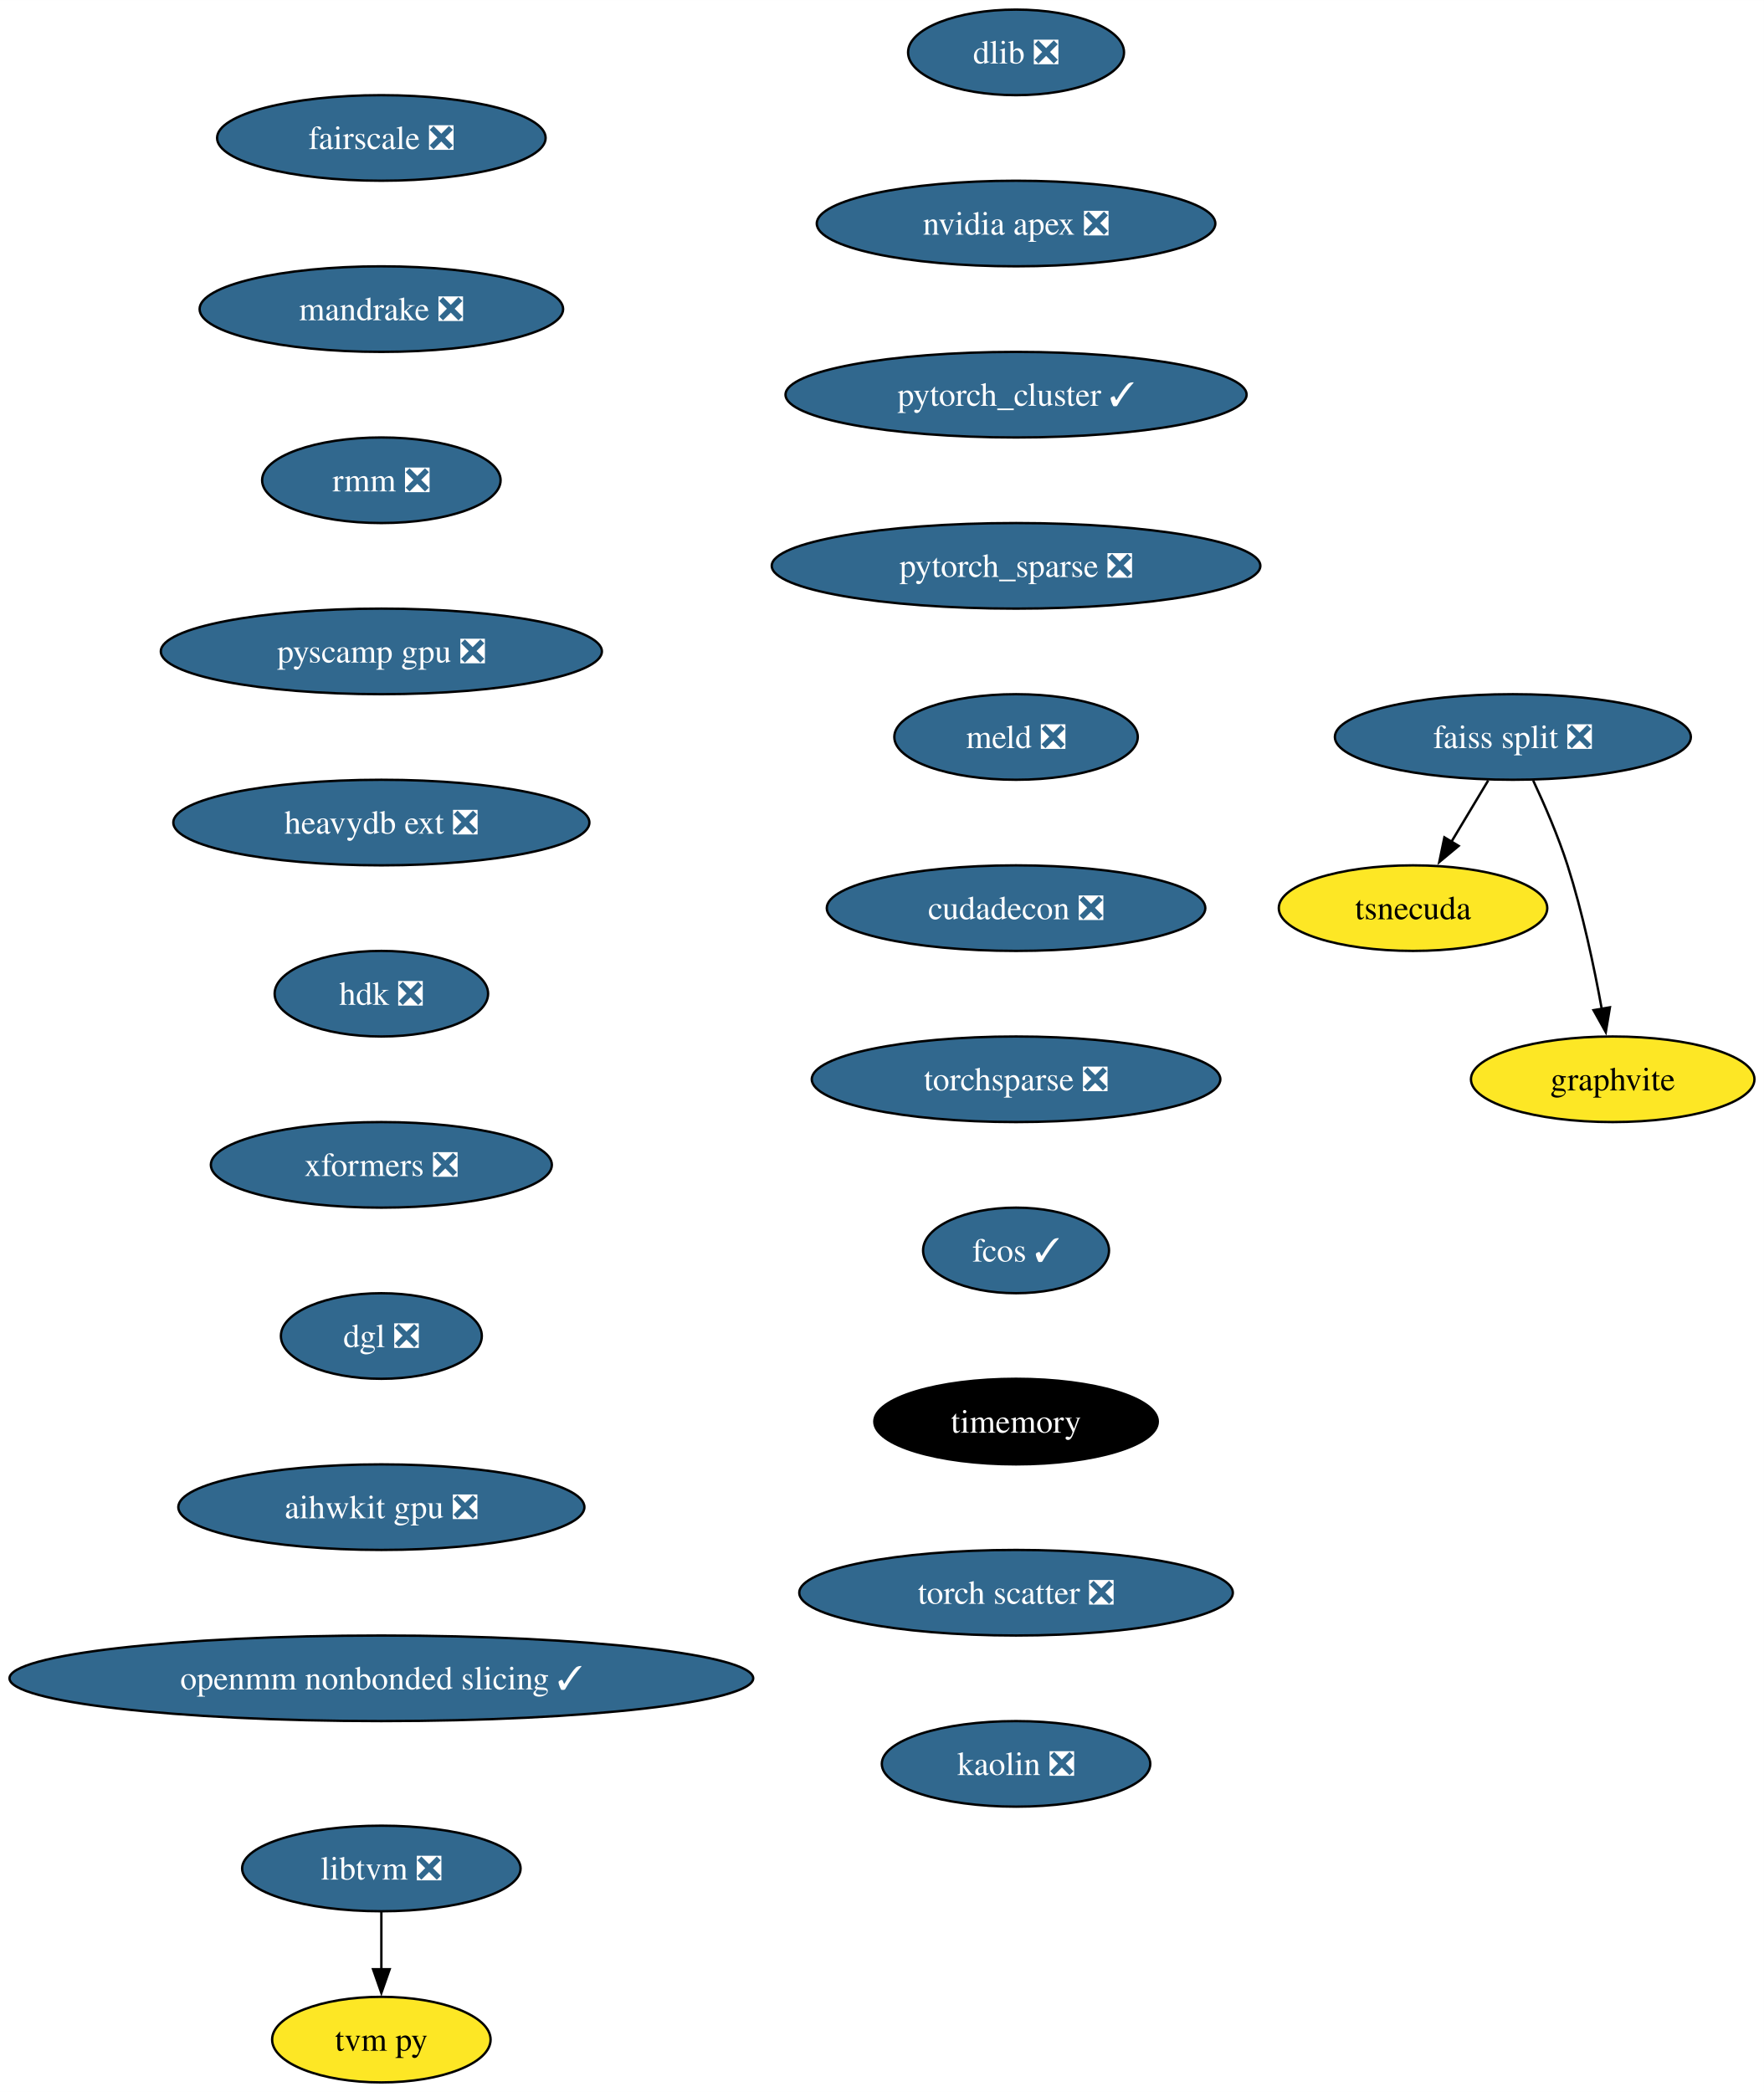
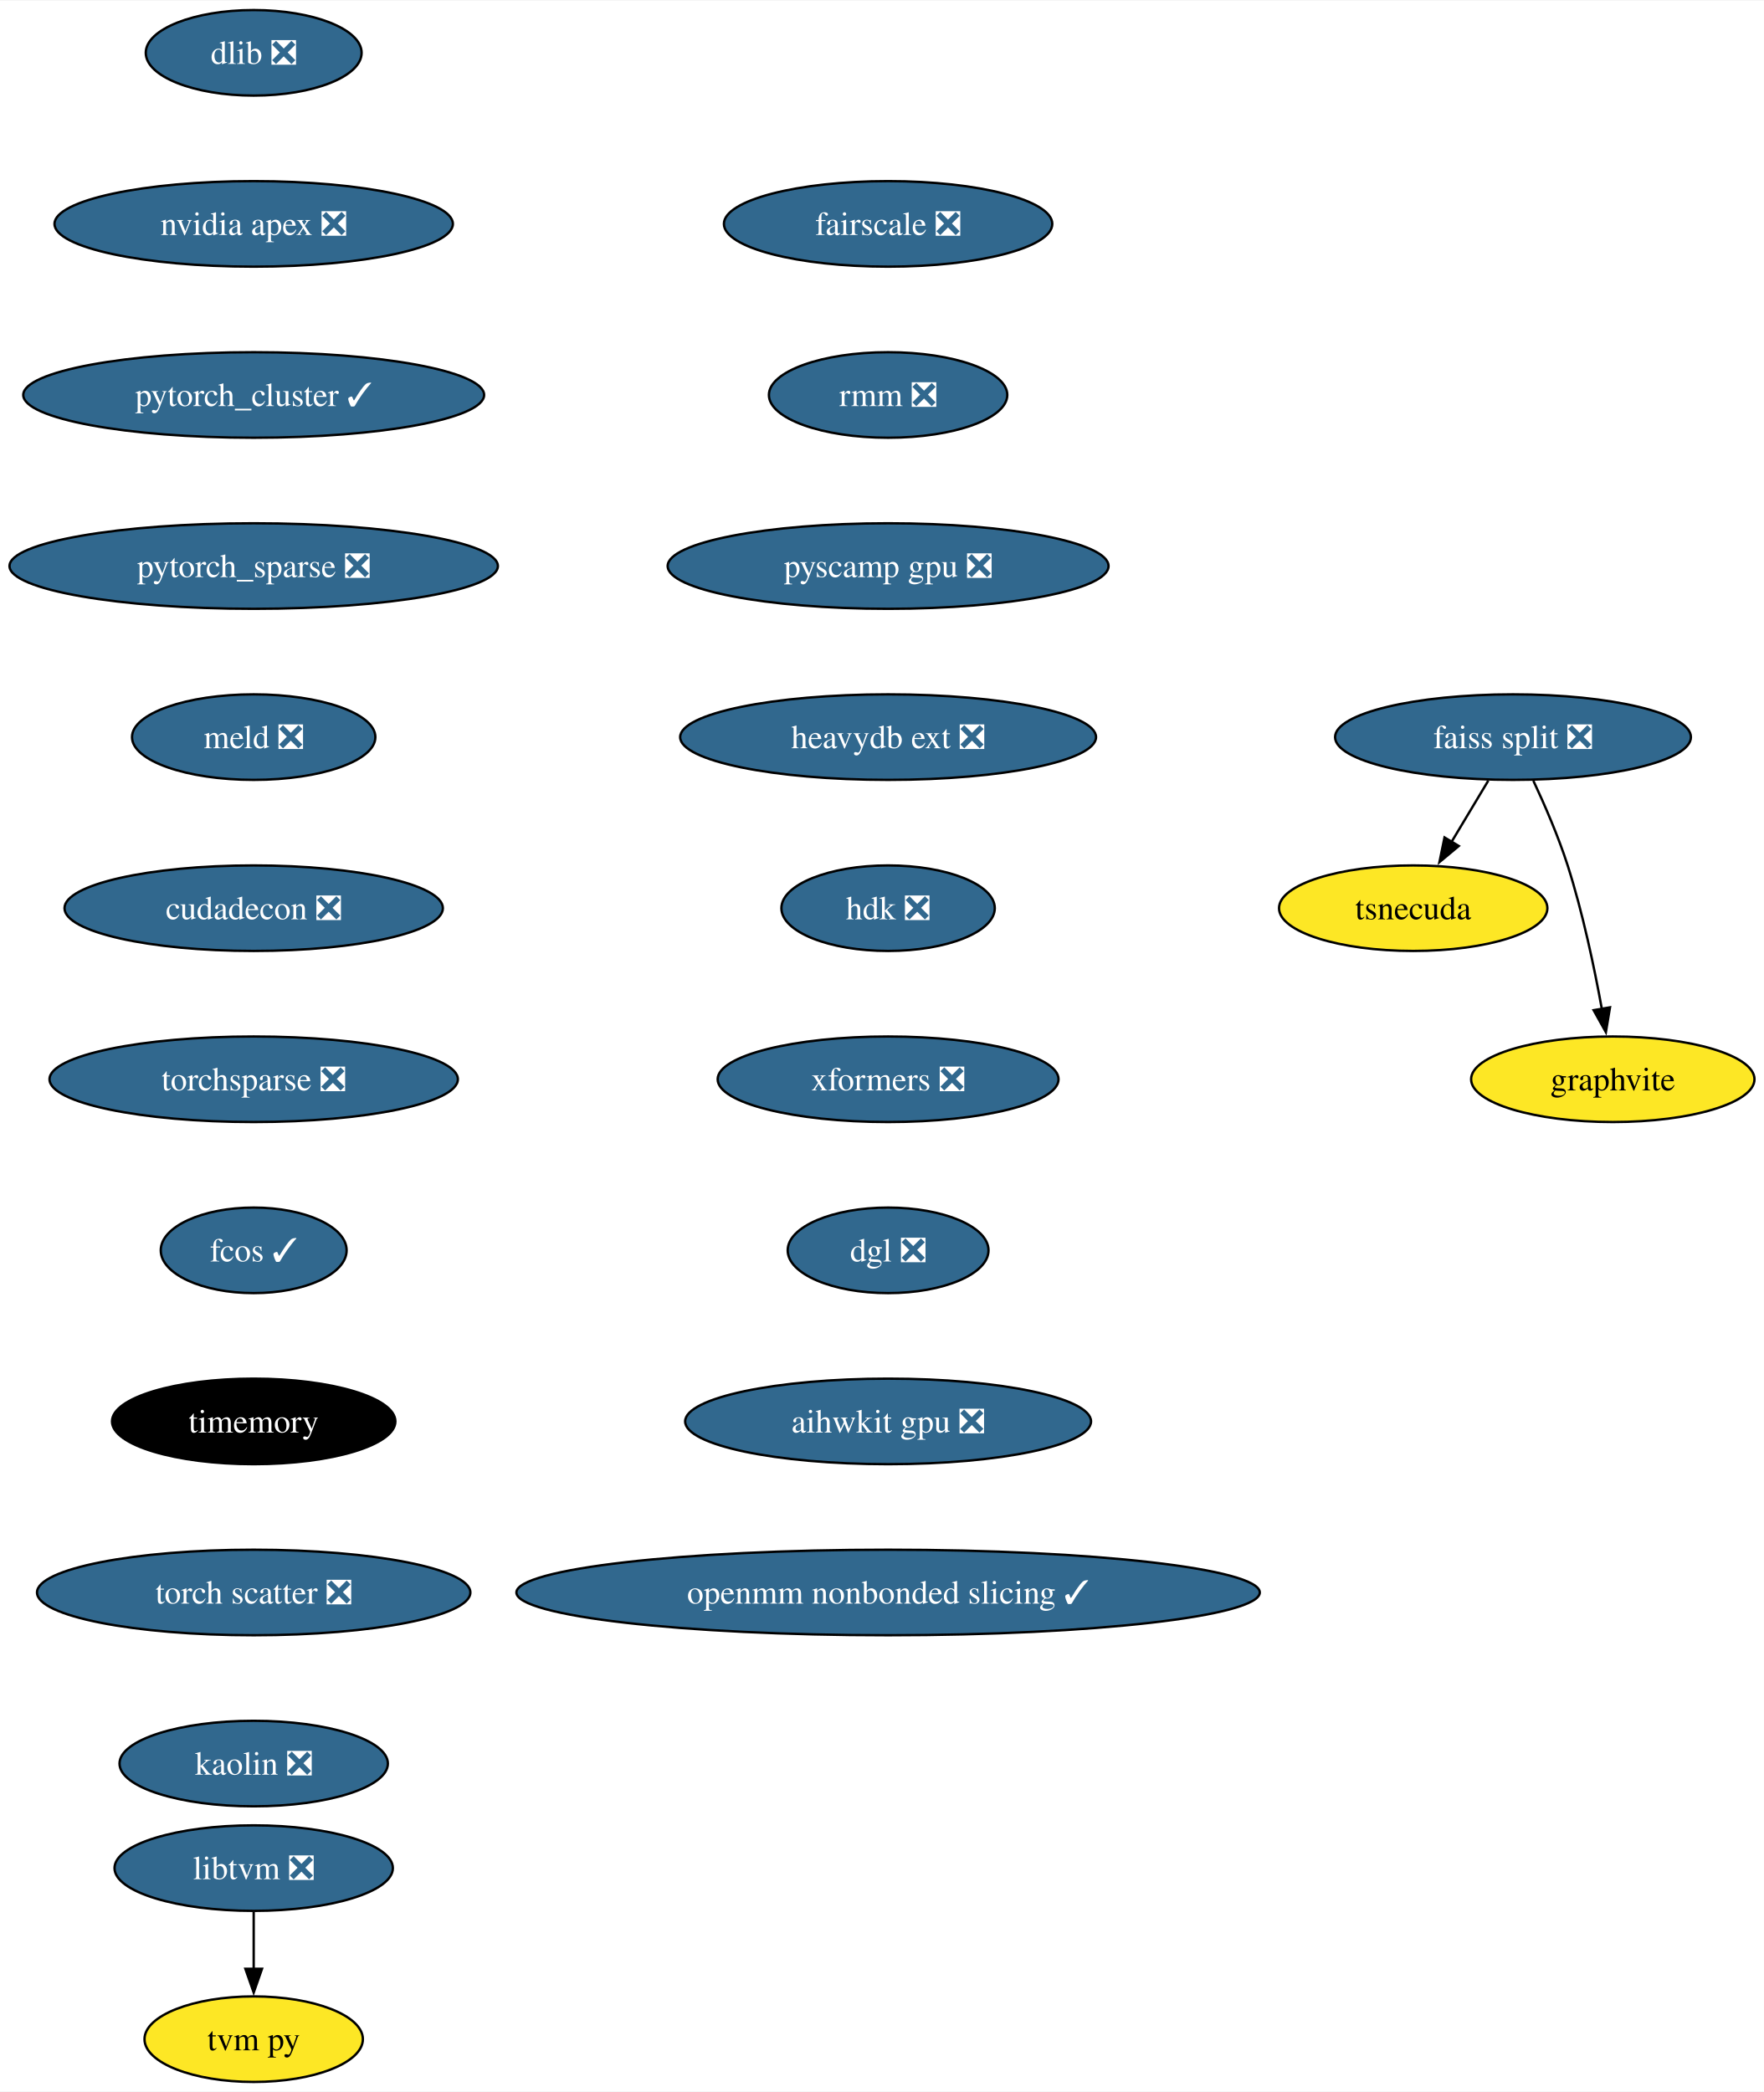
- <svg xmlns="http://www.w3.org/2000/svg" xmlns:xlink="http://www.w3.org/1999/xlink" width="742pt" height="880pt" viewBox="0.00 0.00 742.06 880.00">
+ <svg xmlns="http://www.w3.org/2000/svg" xmlns:xlink="http://www.w3.org/1999/xlink" width="742pt" height="880pt" viewBox="0.00 0.00 742.39 880.00">
  <g id="graph0" class="graph" transform="scale(1 1) rotate(0) translate(4 876)">
-     <polygon fill="white" stroke="none" points="-4,4 -4,-876 738.06,-876 738.06,4 -4,4" />
+     <polygon fill="white" stroke="none" points="-4,4 -4,-876 738.39,-876 738.39,4 -4,4" />
    <g id="node1" class="node">
      <g id="a_node1">
        <a xlink:href="https://github.com/conda-forge/dlib-feedstock/pull/78" xlink:title="dlib ❎">
-           <ellipse fill="#31688e" stroke="black" cx="423.43" cy="-854" rx="45.42" ry="18" />
-           <text text-anchor="middle" x="423.43" y="-849.33" font-family="Times,serif" font-size="14.00" fill="white">dlib ❎</text>
+           <ellipse fill="#31688e" stroke="black" cx="102.77" cy="-854" rx="45.42" ry="18" />
+           <text text-anchor="middle" x="102.77" y="-849.33" font-family="Times,serif" font-size="14.00" fill="white">dlib ❎</text>
        </a>
      </g>
    </g>
    <g id="node2" class="node">
      <g id="a_node2">
        <a xlink:href="https://github.com/conda-forge/nvidia-apex-feedstock/pull/34" xlink:title="nvidia apex ❎">
-           <ellipse fill="#31688e" stroke="black" cx="423.43" cy="-782" rx="83.83" ry="18" />
-           <text text-anchor="middle" x="423.43" y="-777.33" font-family="Times,serif" font-size="14.00" fill="white">nvidia apex ❎</text>
+           <ellipse fill="#31688e" stroke="black" cx="102.77" cy="-782" rx="83.83" ry="18" />
+           <text text-anchor="middle" x="102.77" y="-777.33" font-family="Times,serif" font-size="14.00" fill="white">nvidia apex ❎</text>
        </a>
      </g>
    </g>
    <g id="node3" class="node">
      <g id="a_node3">
        <a xlink:href="https://github.com/conda-forge/pytorch_cluster-feedstock/pull/51" xlink:title="pytorch_cluster ✓">
-           <ellipse fill="#31688e" stroke="black" cx="423.43" cy="-710" rx="96.98" ry="18" />
-           <text text-anchor="middle" x="423.43" y="-705.33" font-family="Times,serif" font-size="14.00" fill="white">pytorch_cluster ✓</text>
+           <ellipse fill="#31688e" stroke="black" cx="102.77" cy="-710" rx="96.98" ry="18" />
+           <text text-anchor="middle" x="102.77" y="-705.33" font-family="Times,serif" font-size="14.00" fill="white">pytorch_cluster ✓</text>
        </a>
      </g>
    </g>
    <g id="node7" class="node">
      <g id="a_node7">
        <a xlink:href="https://github.com/conda-forge/pytorch_sparse-feedstock/pull/62" xlink:title="pytorch_sparse ❎">
-           <ellipse fill="#31688e" stroke="black" cx="423.43" cy="-638" rx="102.77" ry="18" />
-           <text text-anchor="middle" x="423.43" y="-633.33" font-family="Times,serif" font-size="14.00" fill="white">pytorch_sparse ❎</text>
+           <ellipse fill="#31688e" stroke="black" cx="102.77" cy="-638" rx="102.77" ry="18" />
+           <text text-anchor="middle" x="102.77" y="-633.33" font-family="Times,serif" font-size="14.00" fill="white">pytorch_sparse ❎</text>
        </a>
      </g>
    </g>
    <g id="node4" class="node">
      <g id="a_node4">
        <a xlink:href="https://github.com/conda-forge/faiss-split-feedstock/pull/70" xlink:title="faiss split ❎">
-           <ellipse fill="#31688e" stroke="black" cx="632.43" cy="-566" rx="74.88" ry="18" />
-           <text text-anchor="middle" x="632.43" y="-561.33" font-family="Times,serif" font-size="14.00" fill="white">faiss split ❎</text>
+           <ellipse fill="#31688e" stroke="black" cx="632.77" cy="-566" rx="74.88" ry="18" />
+           <text text-anchor="middle" x="632.77" y="-561.33" font-family="Times,serif" font-size="14.00" fill="white">faiss split ❎</text>
        </a>
      </g>
    </g>
    <g id="node5" class="node">
      <g id="a_node5">
        <a xlink:href="https://github.com/conda-forge/tsnecuda-feedstock" xlink:title="tsnecuda">
-           <ellipse fill="#fde725" stroke="black" cx="590.43" cy="-494" rx="56.47" ry="18" />
-           <text text-anchor="middle" x="590.43" y="-489.32" font-family="Times,serif" font-size="14.00">tsnecuda</text>
+           <ellipse fill="#fde725" stroke="black" cx="590.77" cy="-494" rx="56.47" ry="18" />
+           <text text-anchor="middle" x="590.77" y="-489.32" font-family="Times,serif" font-size="14.00">tsnecuda</text>
        </a>
      </g>
    </g>
    <g id="edge3" class="edge">
-       <path fill="none" stroke="black" d="M622.05,-547.7C617.37,-539.9 611.74,-530.51 606.53,-521.83" />
-       <polygon fill="black" stroke="black" points="609.62,-520.18 601.47,-513.4 603.62,-523.78 609.62,-520.18" />
+       <path fill="none" stroke="black" d="M622.38,-547.7C617.71,-539.9 612.07,-530.51 606.86,-521.83" />
+       <polygon fill="black" stroke="black" points="609.95,-520.18 601.81,-513.4 603.95,-523.78 609.95,-520.18" />
    </g>
    <g id="node6" class="node">
      <g id="a_node6">
        <a xlink:href="https://github.com/conda-forge/graphvite-feedstock" xlink:title="graphvite">
-           <ellipse fill="#fde725" stroke="black" cx="674.43" cy="-422" rx="59.63" ry="18" />
-           <text text-anchor="middle" x="674.43" y="-417.32" font-family="Times,serif" font-size="14.00">graphvite</text>
+           <ellipse fill="#fde725" stroke="black" cx="674.77" cy="-422" rx="59.63" ry="18" />
+           <text text-anchor="middle" x="674.77" y="-417.32" font-family="Times,serif" font-size="14.00">graphvite</text>
        </a>
      </g>
    </g>
    <g id="edge4" class="edge">
-       <path fill="none" stroke="black" d="M640.99,-547.67C645.77,-537.48 651.52,-524.23 655.43,-512 661.77,-492.19 666.62,-469.23 669.82,-451.59" />
-       <polygon fill="black" stroke="black" points="673.26,-452.27 671.52,-441.82 666.36,-451.07 673.26,-452.27" />
+       <path fill="none" stroke="black" d="M641.33,-547.67C646.1,-537.48 651.85,-524.23 655.77,-512 662.11,-492.19 666.95,-469.23 670.16,-451.59" />
+       <polygon fill="black" stroke="black" points="673.59,-452.27 671.86,-441.82 666.7,-451.07 673.59,-452.27" />
    </g>
    <g id="node8" class="node">
      <g id="a_node8">
        <a xlink:href="https://github.com/conda-forge/meld-feedstock/pull/22" xlink:title="meld ❎">
-           <ellipse fill="#31688e" stroke="black" cx="423.43" cy="-566" rx="51.21" ry="18" />
-           <text text-anchor="middle" x="423.43" y="-561.33" font-family="Times,serif" font-size="14.00" fill="white">meld ❎</text>
+           <ellipse fill="#31688e" stroke="black" cx="102.77" cy="-566" rx="51.21" ry="18" />
+           <text text-anchor="middle" x="102.77" y="-561.33" font-family="Times,serif" font-size="14.00" fill="white">meld ❎</text>
        </a>
      </g>
    </g>
    <g id="node11" class="node">
      <g id="a_node11">
        <a xlink:href="https://github.com/conda-forge/cudadecon-feedstock/pull/26" xlink:title="cudadecon ❎">
-           <ellipse fill="#31688e" stroke="black" cx="423.43" cy="-494" rx="79.62" ry="18" />
-           <text text-anchor="middle" x="423.43" y="-489.32" font-family="Times,serif" font-size="14.00" fill="white">cudadecon ❎</text>
+           <ellipse fill="#31688e" stroke="black" cx="102.77" cy="-494" rx="79.62" ry="18" />
+           <text text-anchor="middle" x="102.77" y="-489.32" font-family="Times,serif" font-size="14.00" fill="white">cudadecon ❎</text>
        </a>
      </g>
    </g>
    <g id="node9" class="node">
      <g id="a_node9">
        <a xlink:href="https://github.com/conda-forge/libtvm-feedstock/pull/32" xlink:title="libtvm ❎">
-           <ellipse fill="#31688e" stroke="black" cx="156.43" cy="-90" rx="58.57" ry="18" />
-           <text text-anchor="middle" x="156.43" y="-85.33" font-family="Times,serif" font-size="14.00" fill="white">libtvm ❎</text>
+           <ellipse fill="#31688e" stroke="black" cx="102.77" cy="-90" rx="58.57" ry="18" />
+           <text text-anchor="middle" x="102.77" y="-85.33" font-family="Times,serif" font-size="14.00" fill="white">libtvm ❎</text>
        </a>
      </g>
    </g>
    <g id="node10" class="node">
      <g id="a_node10">
        <a xlink:href="https://github.com/conda-forge/tvm-py-feedstock" xlink:title="tvm py">
-           <ellipse fill="#fde725" stroke="black" cx="156.43" cy="-18" rx="45.95" ry="18" />
-           <text text-anchor="middle" x="156.43" y="-13.32" font-family="Times,serif" font-size="14.00">tvm py</text>
+           <ellipse fill="#fde725" stroke="black" cx="102.77" cy="-18" rx="45.95" ry="18" />
+           <text text-anchor="middle" x="102.77" y="-13.32" font-family="Times,serif" font-size="14.00">tvm py</text>
        </a>
      </g>
    </g>
    <g id="edge7" class="edge">
-       <path fill="none" stroke="black" d="M156.43,-71.7C156.43,-64.41 156.43,-55.73 156.43,-47.54" />
-       <polygon fill="black" stroke="black" points="159.93,-47.62 156.43,-37.62 152.93,-47.62 159.93,-47.62" />
+       <path fill="none" stroke="black" d="M102.77,-71.7C102.77,-64.41 102.77,-55.73 102.77,-47.54" />
+       <polygon fill="black" stroke="black" points="106.27,-47.62 102.77,-37.62 99.27,-47.62 106.27,-47.62" />
    </g>
    <g id="node12" class="node">
      <g id="a_node12">
        <a xlink:href="https://github.com/conda-forge/torchsparse-feedstock/pull/27" xlink:title="torchsparse ❎">
-           <ellipse fill="#31688e" stroke="black" cx="423.43" cy="-422" rx="85.93" ry="18" />
-           <text text-anchor="middle" x="423.43" y="-417.32" font-family="Times,serif" font-size="14.00" fill="white">torchsparse ❎</text>
+           <ellipse fill="#31688e" stroke="black" cx="102.77" cy="-422" rx="85.93" ry="18" />
+           <text text-anchor="middle" x="102.77" y="-417.32" font-family="Times,serif" font-size="14.00" fill="white">torchsparse ❎</text>
        </a>
      </g>
    </g>
    <g id="node13" class="node">
      <g id="a_node13">
        <a xlink:href="https://github.com/conda-forge/fcos-feedstock/pull/16" xlink:title="fcos ✓">
-           <ellipse fill="#31688e" stroke="black" cx="423.43" cy="-350" rx="39.11" ry="18" />
-           <text text-anchor="middle" x="423.43" y="-345.32" font-family="Times,serif" font-size="14.00" fill="white">fcos ✓</text>
+           <ellipse fill="#31688e" stroke="black" cx="102.77" cy="-350" rx="39.11" ry="18" />
+           <text text-anchor="middle" x="102.77" y="-345.32" font-family="Times,serif" font-size="14.00" fill="white">fcos ✓</text>
        </a>
      </g>
    </g>
    <g id="node14" class="node">
      <g id="a_node14">
        <a xlink:href="https://github.com/conda-forge/timemory-feedstock" xlink:title="timemory">
-           <ellipse fill="#000000" stroke="black" cx="423.43" cy="-278" rx="59.63" ry="18" />
-           <text text-anchor="middle" x="423.43" y="-273.32" font-family="Times,serif" font-size="14.00" fill="white">timemory</text>
+           <ellipse fill="#000000" stroke="black" cx="102.77" cy="-278" rx="59.63" ry="18" />
+           <text text-anchor="middle" x="102.77" y="-273.32" font-family="Times,serif" font-size="14.00" fill="white">timemory</text>
        </a>
      </g>
    </g>
    <g id="node15" class="node">
      <g id="a_node15">
        <a xlink:href="https://github.com/conda-forge/torch-scatter-feedstock/pull/26" xlink:title="torch scatter ❎">
-           <ellipse fill="#31688e" stroke="black" cx="423.43" cy="-206" rx="91.19" ry="18" />
-           <text text-anchor="middle" x="423.43" y="-201.33" font-family="Times,serif" font-size="14.00" fill="white">torch scatter ❎</text>
+           <ellipse fill="#31688e" stroke="black" cx="102.77" cy="-206" rx="91.19" ry="18" />
+           <text text-anchor="middle" x="102.77" y="-201.33" font-family="Times,serif" font-size="14.00" fill="white">torch scatter ❎</text>
        </a>
      </g>
    </g>
    <g id="node16" class="node">
      <g id="a_node16">
        <a xlink:href="https://github.com/conda-forge/kaolin-feedstock/pull/19" xlink:title="kaolin ❎">
-           <ellipse fill="#31688e" stroke="black" cx="423.43" cy="-134" rx="56.47" ry="18" />
-           <text text-anchor="middle" x="423.43" y="-129.32" font-family="Times,serif" font-size="14.00" fill="white">kaolin ❎</text>
+           <ellipse fill="#31688e" stroke="black" cx="102.77" cy="-134" rx="56.47" ry="18" />
+           <text text-anchor="middle" x="102.77" y="-129.32" font-family="Times,serif" font-size="14.00" fill="white">kaolin ❎</text>
        </a>
      </g>
    </g>
    <g id="node17" class="node">
      <g id="a_node17">
        <a xlink:href="https://github.com/conda-forge/fairscale-feedstock/pull/31" xlink:title="fairscale ❎">
-           <ellipse fill="#31688e" stroke="black" cx="156.43" cy="-818" rx="69.1" ry="18" />
-           <text text-anchor="middle" x="156.43" y="-813.33" font-family="Times,serif" font-size="14.00" fill="white">fairscale ❎</text>
+           <ellipse fill="#31688e" stroke="black" cx="369.77" cy="-782" rx="69.1" ry="18" />
+           <text text-anchor="middle" x="369.77" y="-777.33" font-family="Times,serif" font-size="14.00" fill="white">fairscale ❎</text>
        </a>
      </g>
    </g>
    <g id="node18" class="node">
      <g id="a_node18">
-         <a xlink:href="https://github.com/conda-forge/mandrake-feedstock/pull/11" xlink:title="mandrake ❎">
-           <ellipse fill="#31688e" stroke="black" cx="156.43" cy="-746" rx="76.46" ry="18" />
-           <text text-anchor="middle" x="156.43" y="-741.33" font-family="Times,serif" font-size="14.00" fill="white">mandrake ❎</text>
+         <a xlink:href="https://github.com/conda-forge/rmm-feedstock/pull/27" xlink:title="rmm ❎">
+           <ellipse fill="#31688e" stroke="black" cx="369.77" cy="-710" rx="50.16" ry="18" />
+           <text text-anchor="middle" x="369.77" y="-705.33" font-family="Times,serif" font-size="14.00" fill="white">rmm ❎</text>
        </a>
      </g>
    </g>
    <g id="node19" class="node">
      <g id="a_node19">
-         <a xlink:href="https://github.com/conda-forge/rmm-feedstock/pull/27" xlink:title="rmm ❎">
-           <ellipse fill="#31688e" stroke="black" cx="156.43" cy="-674" rx="50.16" ry="18" />
-           <text text-anchor="middle" x="156.43" y="-669.33" font-family="Times,serif" font-size="14.00" fill="white">rmm ❎</text>
+         <a xlink:href="https://github.com/conda-forge/pyscamp-gpu-feedstock/pull/8" xlink:title="pyscamp gpu ❎">
+           <ellipse fill="#31688e" stroke="black" cx="369.77" cy="-638" rx="92.77" ry="18" />
+           <text text-anchor="middle" x="369.77" y="-633.33" font-family="Times,serif" font-size="14.00" fill="white">pyscamp gpu ❎</text>
        </a>
      </g>
    </g>
    <g id="node20" class="node">
      <g id="a_node20">
-         <a xlink:href="https://github.com/conda-forge/pyscamp-gpu-feedstock/pull/8" xlink:title="pyscamp gpu ❎">
-           <ellipse fill="#31688e" stroke="black" cx="156.43" cy="-602" rx="92.77" ry="18" />
-           <text text-anchor="middle" x="156.43" y="-597.33" font-family="Times,serif" font-size="14.00" fill="white">pyscamp gpu ❎</text>
+         <a xlink:href="https://github.com/conda-forge/heavydb-ext-feedstock/pull/67" xlink:title="heavydb ext ❎">
+           <ellipse fill="#31688e" stroke="black" cx="369.77" cy="-566" rx="87.51" ry="18" />
+           <text text-anchor="middle" x="369.77" y="-561.33" font-family="Times,serif" font-size="14.00" fill="white">heavydb ext ❎</text>
        </a>
      </g>
    </g>
    <g id="node21" class="node">
      <g id="a_node21">
-         <a xlink:href="https://github.com/conda-forge/heavydb-ext-feedstock/pull/67" xlink:title="heavydb ext ❎">
-           <ellipse fill="#31688e" stroke="black" cx="156.43" cy="-530" rx="87.51" ry="18" />
-           <text text-anchor="middle" x="156.43" y="-525.33" font-family="Times,serif" font-size="14.00" fill="white">heavydb ext ❎</text>
+         <a xlink:href="https://github.com/conda-forge/hdk-feedstock/pull/50" xlink:title="hdk ❎">
+           <ellipse fill="#31688e" stroke="black" cx="369.77" cy="-494" rx="44.9" ry="18" />
+           <text text-anchor="middle" x="369.77" y="-489.32" font-family="Times,serif" font-size="14.00" fill="white">hdk ❎</text>
        </a>
      </g>
    </g>
    <g id="node22" class="node">
      <g id="a_node22">
-         <a xlink:href="https://github.com/conda-forge/hdk-feedstock/pull/50" xlink:title="hdk ❎">
-           <ellipse fill="#31688e" stroke="black" cx="156.43" cy="-458" rx="44.9" ry="18" />
-           <text text-anchor="middle" x="156.43" y="-453.32" font-family="Times,serif" font-size="14.00" fill="white">hdk ❎</text>
+         <a xlink:href="https://github.com/conda-forge/xformers-feedstock/pull/17" xlink:title="xformers ❎">
+           <ellipse fill="#31688e" stroke="black" cx="369.77" cy="-422" rx="71.73" ry="18" />
+           <text text-anchor="middle" x="369.77" y="-417.32" font-family="Times,serif" font-size="14.00" fill="white">xformers ❎</text>
        </a>
      </g>
    </g>
    <g id="node23" class="node">
      <g id="a_node23">
-         <a xlink:href="https://github.com/conda-forge/xformers-feedstock/pull/17" xlink:title="xformers ❎">
-           <ellipse fill="#31688e" stroke="black" cx="156.43" cy="-386" rx="71.73" ry="18" />
-           <text text-anchor="middle" x="156.43" y="-381.32" font-family="Times,serif" font-size="14.00" fill="white">xformers ❎</text>
+         <a xlink:href="https://github.com/conda-forge/dgl-feedstock/pull/22" xlink:title="dgl ❎">
+           <ellipse fill="#31688e" stroke="black" cx="369.77" cy="-350" rx="42.26" ry="18" />
+           <text text-anchor="middle" x="369.77" y="-345.32" font-family="Times,serif" font-size="14.00" fill="white">dgl ❎</text>
        </a>
      </g>
    </g>
    <g id="node24" class="node">
      <g id="a_node24">
-         <a xlink:href="https://github.com/conda-forge/dgl-feedstock/pull/22" xlink:title="dgl ❎">
-           <ellipse fill="#31688e" stroke="black" cx="156.43" cy="-314" rx="42.26" ry="18" />
-           <text text-anchor="middle" x="156.43" y="-309.32" font-family="Times,serif" font-size="14.00" fill="white">dgl ❎</text>
+         <a xlink:href="https://github.com/conda-forge/aihwkit-gpu-feedstock/pull/4" xlink:title="aihwkit gpu ❎">
+           <ellipse fill="#31688e" stroke="black" cx="369.77" cy="-278" rx="85.41" ry="18" />
+           <text text-anchor="middle" x="369.77" y="-273.32" font-family="Times,serif" font-size="14.00" fill="white">aihwkit gpu ❎</text>
        </a>
      </g>
    </g>
    <g id="node25" class="node">
      <g id="a_node25">
-         <a xlink:href="https://github.com/conda-forge/aihwkit-gpu-feedstock/pull/4" xlink:title="aihwkit gpu ❎">
-           <ellipse fill="#31688e" stroke="black" cx="156.43" cy="-242" rx="85.41" ry="18" />
-           <text text-anchor="middle" x="156.43" y="-237.32" font-family="Times,serif" font-size="14.00" fill="white">aihwkit gpu ❎</text>
-         </a>
-       </g>
-     </g>
-     <g id="node26" class="node">
-       <g id="a_node26">
        <a xlink:href="https://github.com/conda-forge/openmm-nonbonded-slicing-feedstock/pull/1" xlink:title="openmm nonbonded slicing ✓">
-           <ellipse fill="#31688e" stroke="black" cx="156.43" cy="-170" rx="156.43" ry="18" />
-           <text text-anchor="middle" x="156.43" y="-165.32" font-family="Times,serif" font-size="14.00" fill="white">openmm nonbonded slicing ✓</text>
+           <ellipse fill="#31688e" stroke="black" cx="369.77" cy="-206" rx="156.43" ry="18" />
+           <text text-anchor="middle" x="369.77" y="-201.32" font-family="Times,serif" font-size="14.00" fill="white">openmm nonbonded slicing ✓</text>
        </a>
      </g>
    </g>
  </g>
</svg>
